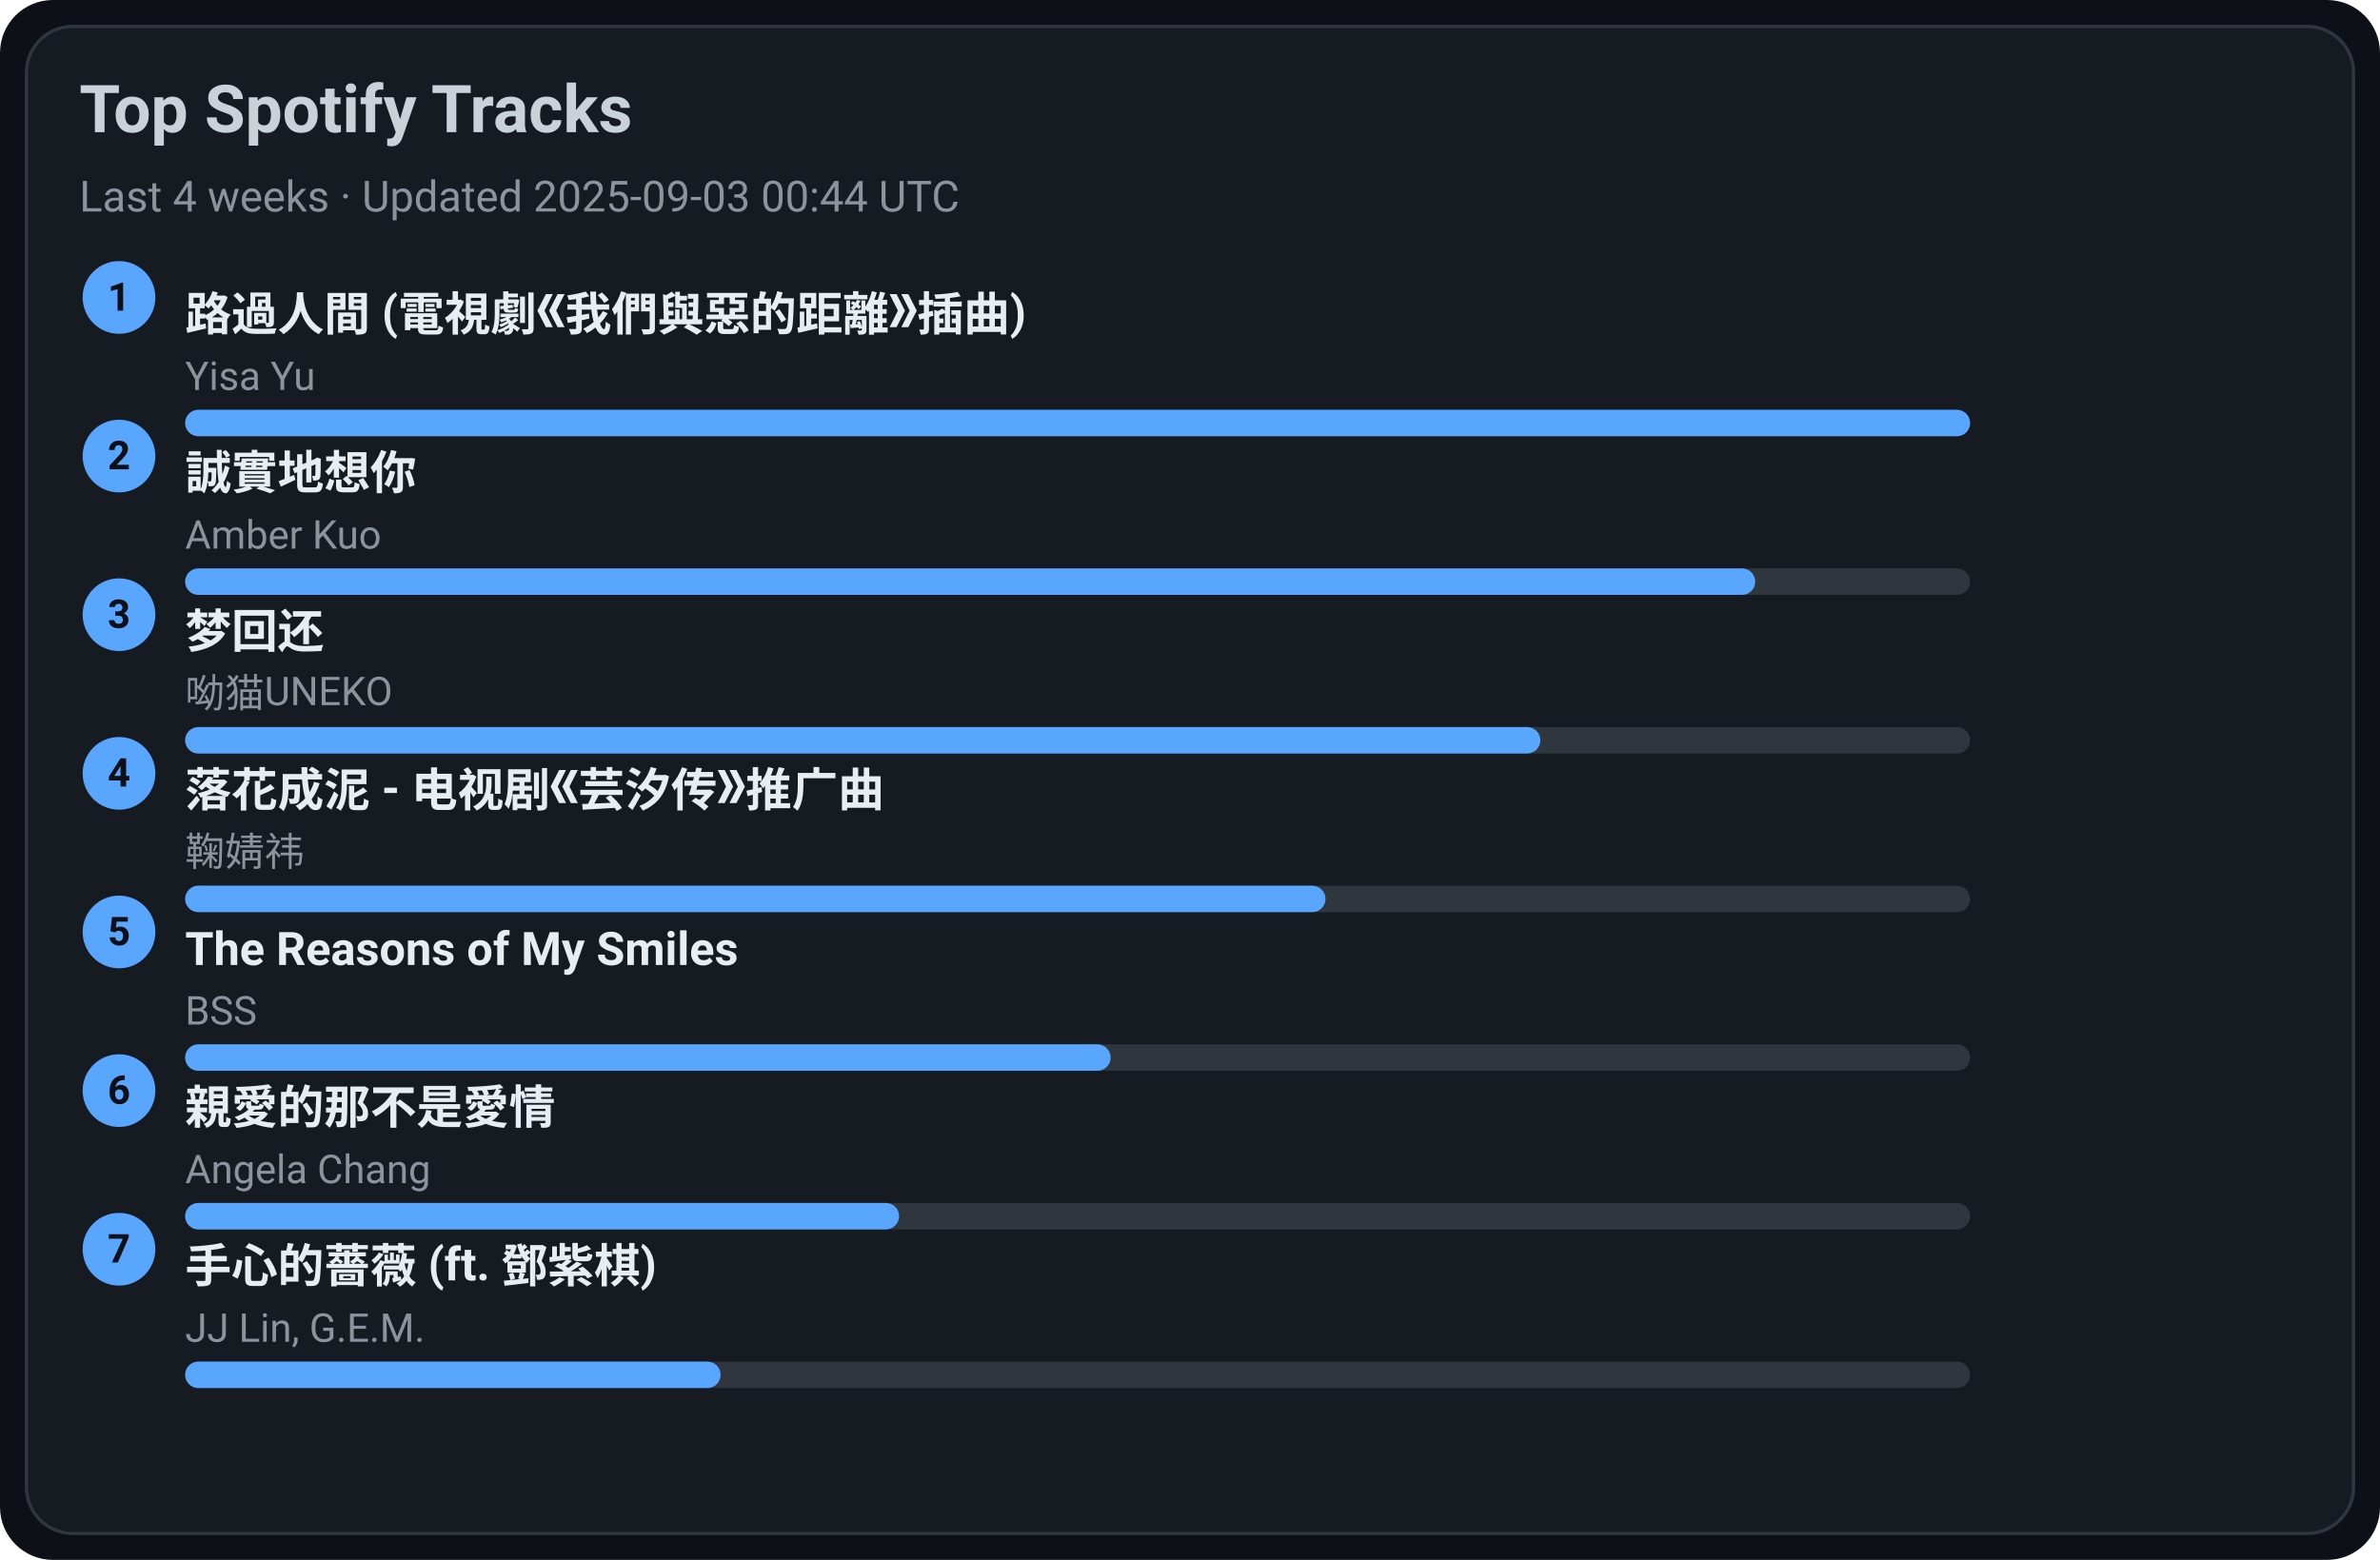
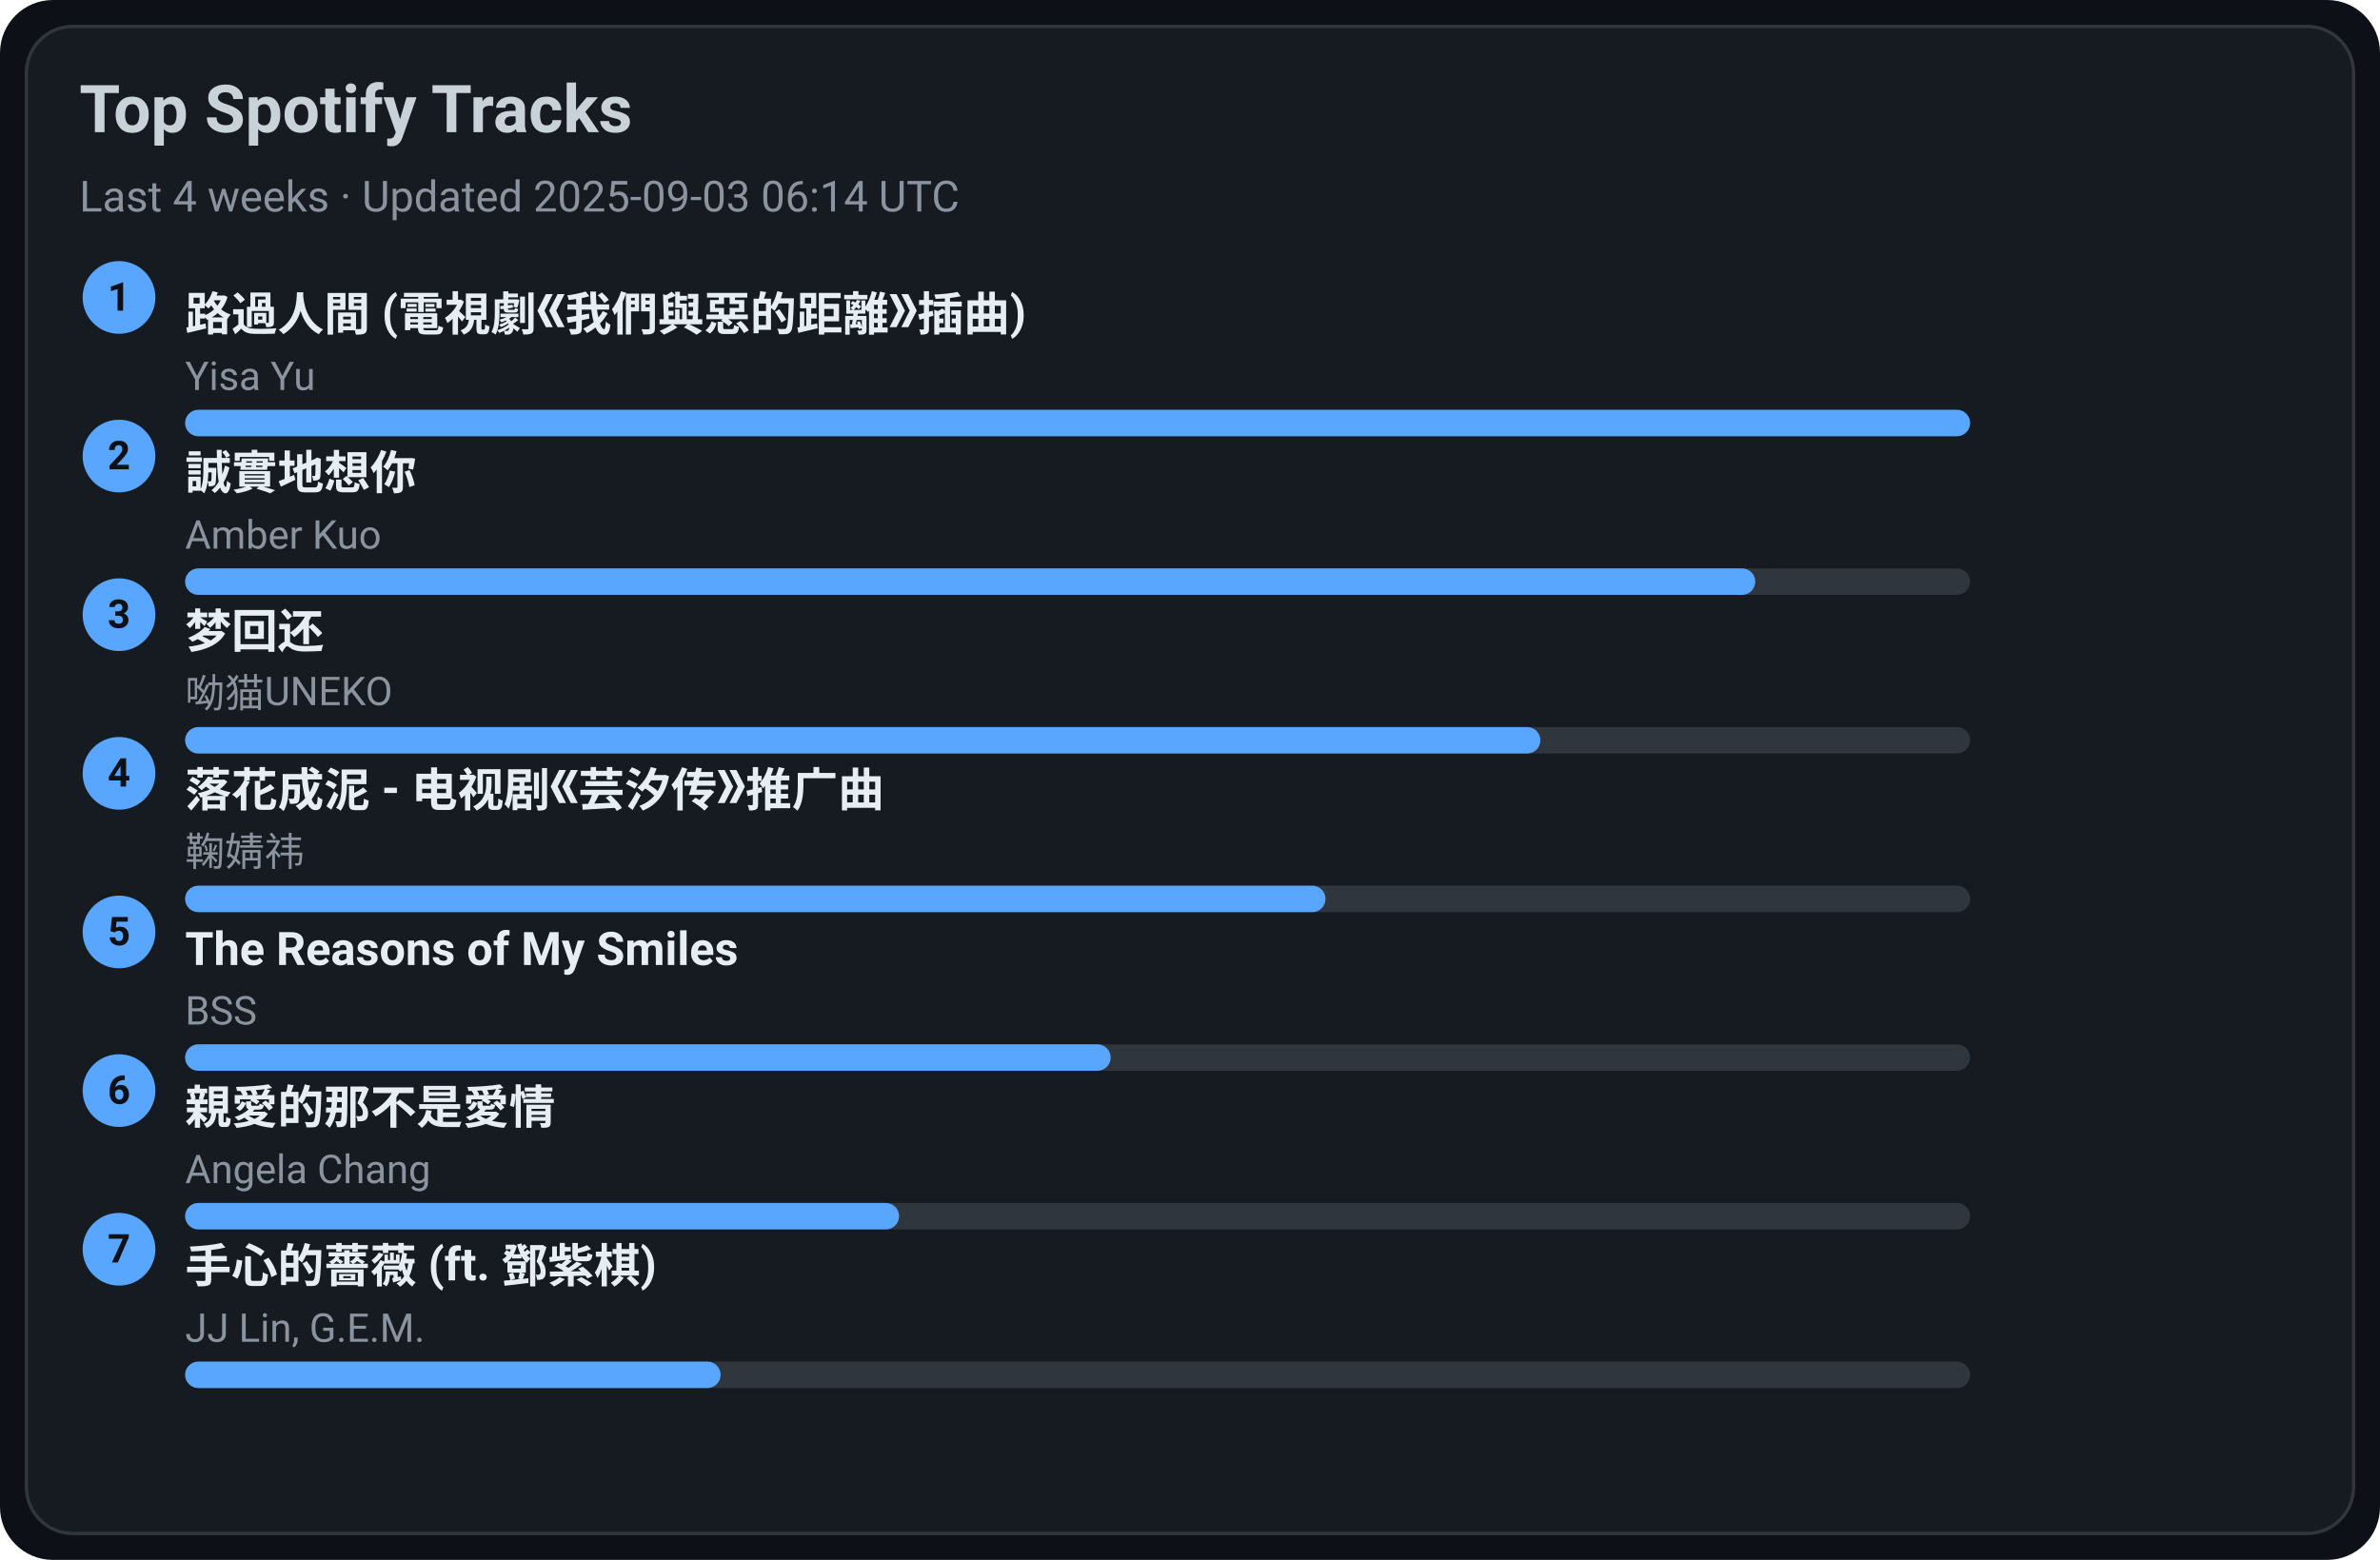
<svg xmlns="http://www.w3.org/2000/svg" width="720" height="472" viewBox="0 0 720 472">
  <style>text{font-family:-apple-system,BlinkMacSystemFont,Segoe UI,Roboto,Ubuntu,Helvetica Neue,Arial,Noto Sans,sans-serif}</style>
  <rect width="720" height="472" rx="16" fill="#0d1117" />
  <rect x="8" y="8" width="704" height="456" rx="14" fill="#161b22" stroke="#30363d" />
  <text x="24" y="40" font-size="20" fill="#c9d1d9" font-weight="600">Top Spotify Tracks</text>
-   <text x="24" y="64" font-size="13" fill="#8b949e">Last 4 weeks · Updated 2025-09-03 00:44 UTC</text>
+   <text x="24" y="64" font-size="13" fill="#8b949e">Last 4 weeks · Updated 2025-09-03 06:14 UTC</text>
  <circle cx="36" cy="90" r="11" fill="#58a6ff" />
  <text x="36" y="94" text-anchor="middle" font-size="12" fill="#0d1117" font-weight="700">1</text>
  <a href="https://open.spotify.com/track/1ZSleGniKMWNrWvK5cGALO" target="_blank" rel="noopener noreferrer">
    <text x="56" y="100" font-size="14" fill="#e6edf3" font-weight="600">路過人間 (電視劇《我們與惡的距離》插曲)</text>
  </a>
  <text x="56" y="118" font-size="12" fill="#8b949e">Yisa Yu</text>
  <rect x="56" y="124" width="540" height="8" rx="4" fill="#30363d" />
  <rect x="56" y="124" width="540" height="8" rx="4" fill="#58a6ff" />
  <circle cx="36" cy="138" r="11" fill="#58a6ff" />
  <text x="36" y="142" text-anchor="middle" font-size="12" fill="#0d1117" font-weight="700">2</text>
  <a href="https://open.spotify.com/track/1SPZzj8QzOwZoAGKXMGLGJ" target="_blank" rel="noopener noreferrer">
    <text x="56" y="148" font-size="14" fill="#e6edf3" font-weight="600">誠實地想你</text>
  </a>
  <text x="56" y="166" font-size="12" fill="#8b949e">Amber Kuo</text>
  <rect x="56" y="172" width="540" height="8" rx="4" fill="#30363d" />
  <rect x="56" y="172" width="475" height="8" rx="4" fill="#58a6ff" />
  <circle cx="36" cy="186" r="11" fill="#58a6ff" />
  <text x="36" y="190" text-anchor="middle" font-size="12" fill="#0d1117" font-weight="700">3</text>
  <a href="https://open.spotify.com/track/6jTK3YxlFysC8g0Ye9tbPK" target="_blank" rel="noopener noreferrer">
    <text x="56" y="196" font-size="14" fill="#e6edf3" font-weight="600">梦回还</text>
  </a>
  <text x="56" y="214" font-size="12" fill="#8b949e">呦猫UNEKO</text>
  <rect x="56" y="220" width="540" height="8" rx="4" fill="#30363d" />
  <rect x="56" y="220" width="410" height="8" rx="4" fill="#58a6ff" />
  <circle cx="36" cy="234" r="11" fill="#58a6ff" />
  <text x="36" y="238" text-anchor="middle" font-size="12" fill="#0d1117" font-weight="700">4</text>
  <a href="https://open.spotify.com/track/3kOZsJz3crGIWWHeoCNa0O" target="_blank" rel="noopener noreferrer">
    <text x="56" y="244" font-size="14" fill="#e6edf3" font-weight="600">落花成泥 - 电视剧《芸汐传》推广曲</text>
  </a>
  <text x="56" y="262" font-size="12" fill="#8b949e">鞠婧祎</text>
  <rect x="56" y="268" width="540" height="8" rx="4" fill="#30363d" />
  <rect x="56" y="268" width="345" height="8" rx="4" fill="#58a6ff" />
  <circle cx="36" cy="282" r="11" fill="#58a6ff" />
  <text x="36" y="286" text-anchor="middle" font-size="12" fill="#0d1117" font-weight="700">5</text>
  <a href="https://open.spotify.com/track/1amowbJ9HHFFSFdg2ubM7G" target="_blank" rel="noopener noreferrer">
    <text x="56" y="292" font-size="14" fill="#e6edf3" font-weight="600">The Reasons of My Smiles</text>
  </a>
  <text x="56" y="310" font-size="12" fill="#8b949e">BSS</text>
  <rect x="56" y="316" width="540" height="8" rx="4" fill="#30363d" />
  <rect x="56" y="316" width="280" height="8" rx="4" fill="#58a6ff" />
  <circle cx="36" cy="330" r="11" fill="#58a6ff" />
  <text x="36" y="334" text-anchor="middle" font-size="12" fill="#0d1117" font-weight="700">6</text>
  <a href="https://open.spotify.com/track/1MAv2SJPGVVDHyFlhflmYR" target="_blank" rel="noopener noreferrer">
    <text x="56" y="340" font-size="14" fill="#e6edf3" font-weight="600">親愛的那不是愛情</text>
  </a>
  <text x="56" y="358" font-size="12" fill="#8b949e">Angela Chang</text>
  <rect x="56" y="364" width="540" height="8" rx="4" fill="#30363d" />
  <rect x="56" y="364" width="216" height="8" rx="4" fill="#58a6ff" />
  <circle cx="36" cy="378" r="11" fill="#58a6ff" />
  <text x="36" y="382" text-anchor="middle" font-size="12" fill="#0d1117" font-weight="700">7</text>
  <a href="https://open.spotify.com/track/0w0u6SaUF3mtxMX0Dohnud" target="_blank" rel="noopener noreferrer">
    <text x="56" y="388" font-size="14" fill="#e6edf3" font-weight="600">手心的薔薇 (ft. 鄧紫棋)</text>
  </a>
  <text x="56" y="406" font-size="12" fill="#8b949e">JJ Lin, G.E.M.</text>
  <rect x="56" y="412" width="540" height="8" rx="4" fill="#30363d" />
  <rect x="56" y="412" width="162" height="8" rx="4" fill="#58a6ff" />
</svg>
